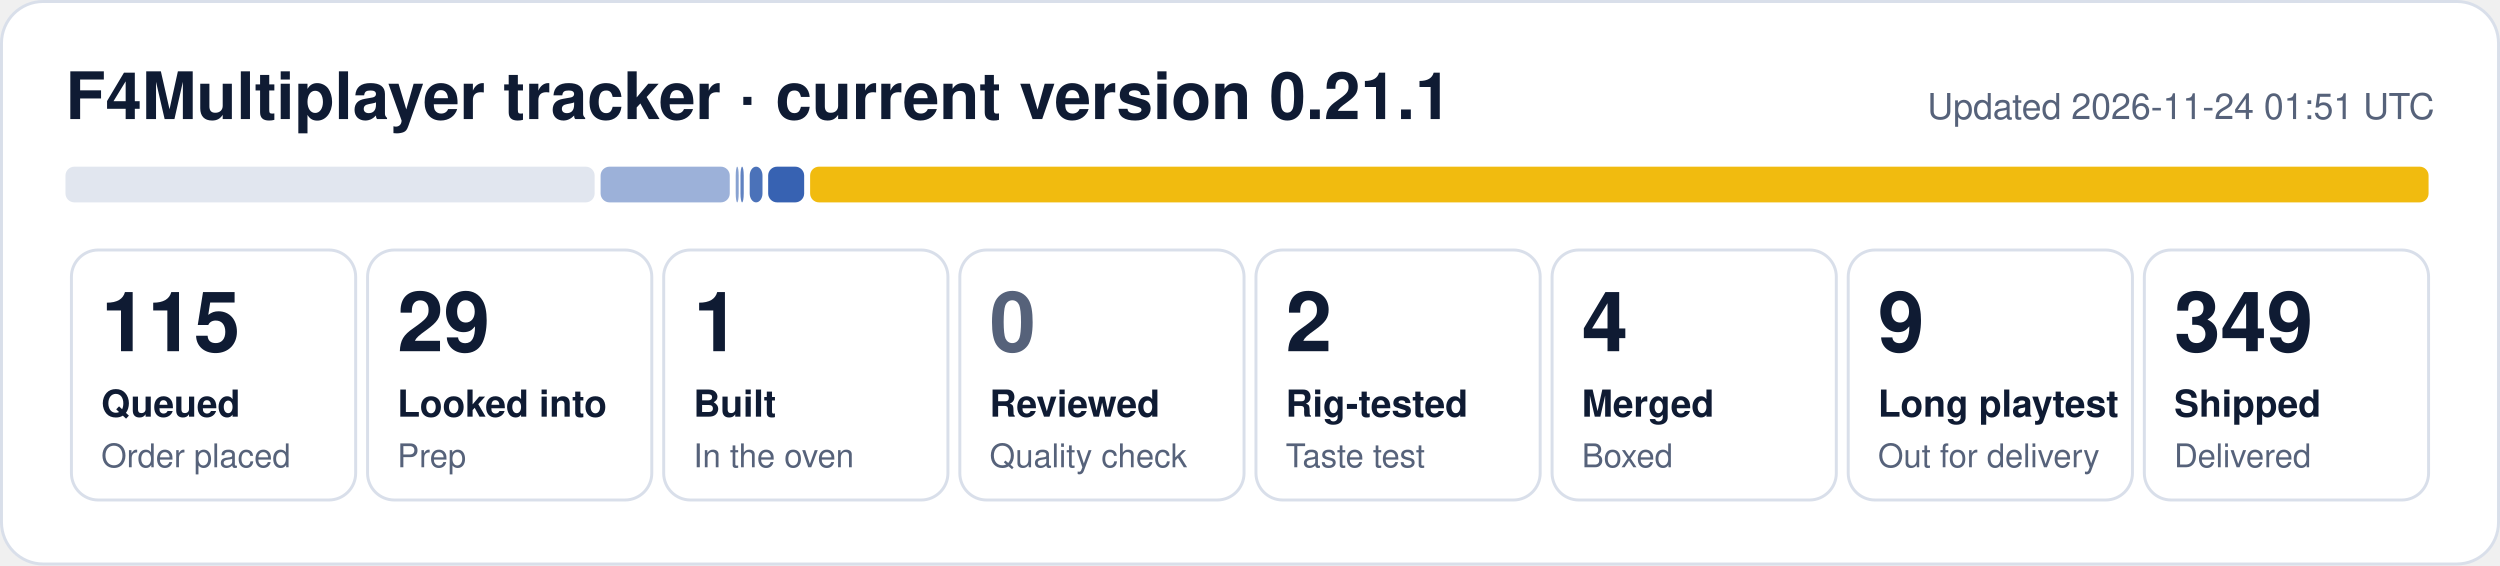
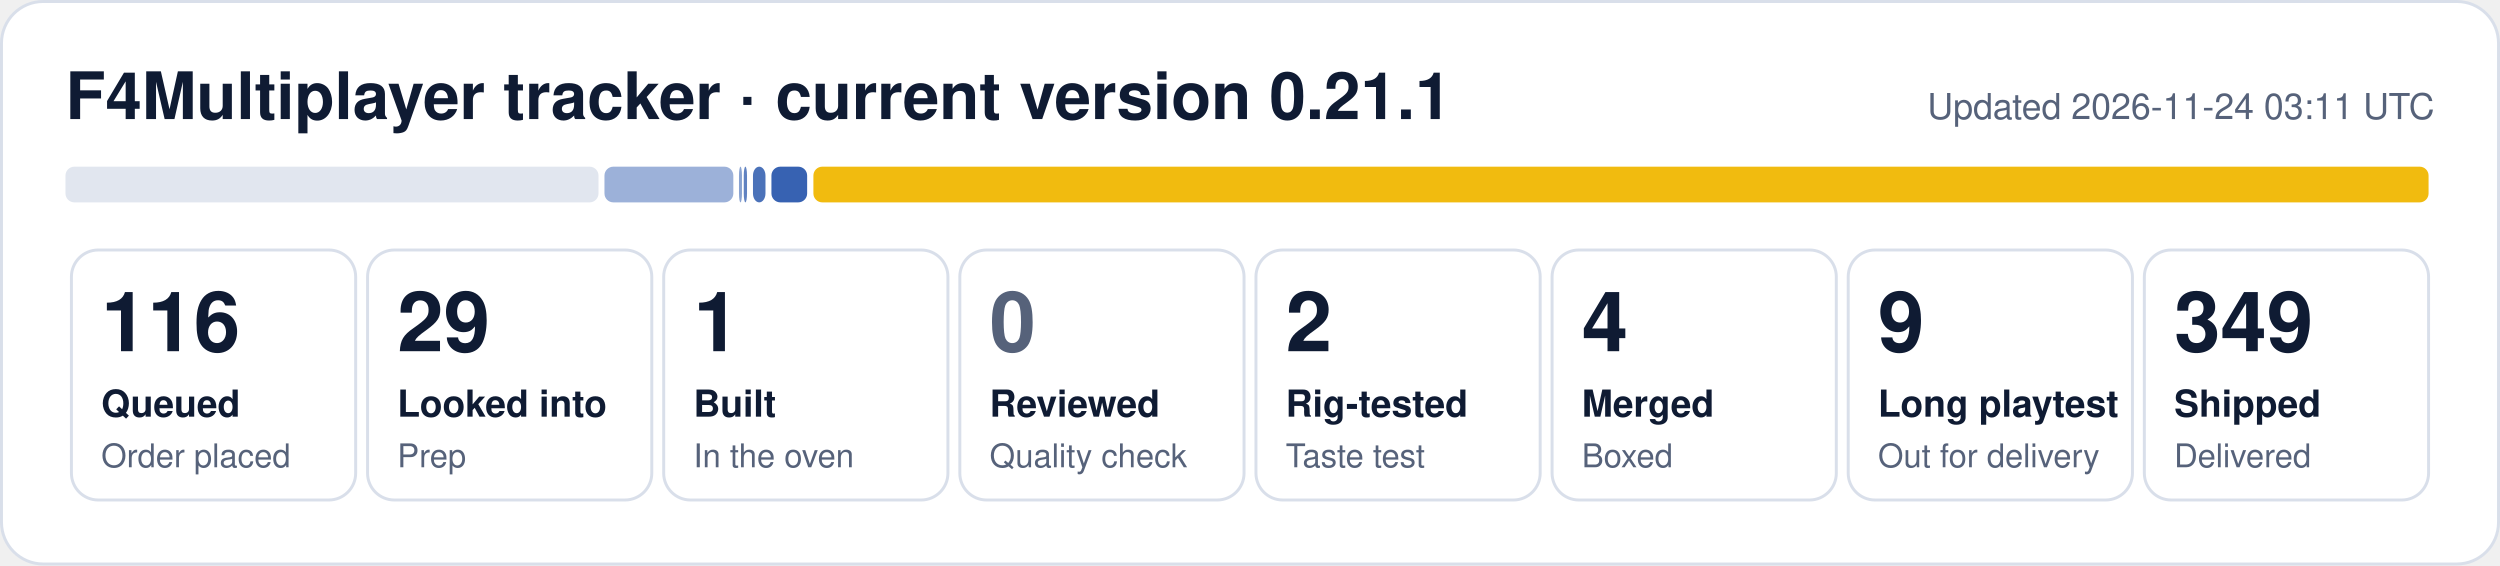
- <svg xmlns="http://www.w3.org/2000/svg" width="840" height="190" viewBox="0 0 840 190" role="img" aria-label="F4Multiplayer tracker: 115 queued, 29 looked into, 1 built, 2 rig-tested, 4 merged, 9 long playtest, 349 shipped">
+ <svg xmlns="http://www.w3.org/2000/svg" width="840" height="190" viewBox="0 0 840 190" role="img" aria-label="F4Multiplayer tracker: 116 queued, 29 looked into, 1 built, 2 rig-tested, 4 merged, 9 long playtest, 349 shipped">
  <rect x="0.5" y="0.5" width="839" height="189" rx="14" fill="#ffffff" stroke="#d9dfea" />
  <text x="22" y="40" font-family="Segoe UI, Helvetica, Arial, sans-serif" font-size="22" font-weight="700" fill="#0f1b33">F4Multiplayer tracker · current version 0.21.1</text>
-   <text x="818" y="40" font-family="Segoe UI, Helvetica, Arial, sans-serif" font-size="12" fill="#56627a" text-anchor="end">Updated 2026-11-24 01:51 UTC</text>
-   <rect x="22.0" y="56" width="177.8" height="12" rx="3" fill="#e1e6ef" fill-opacity="1.00" />
-   <rect x="201.8" y="56" width="43.4" height="12" rx="3" fill="#1f4fa8" fill-opacity="0.44" />
-   <rect x="247.2" y="56" width="1.0" height="12" rx="3" fill="#1f4fa8" fill-opacity="0.53" />
-   <rect x="248.8" y="56" width="1.1" height="12" rx="3" fill="#1f4fa8" fill-opacity="0.71" />
-   <rect x="251.9" y="56" width="4.3" height="12" rx="3" fill="#1f4fa8" fill-opacity="0.80" />
-   <rect x="258.1" y="56" width="12.1" height="12" rx="3" fill="#1f4fa8" fill-opacity="0.89" />
-   <rect x="272.2" y="56" width="543.8" height="12" rx="3" fill="#f0b90b" fill-opacity="0.98" />
+   <text x="818" y="40" font-family="Segoe UI, Helvetica, Arial, sans-serif" font-size="12" fill="#56627a" text-anchor="end">Updated 2026-11-24 03:11 UTC</text>
+   <rect x="22.0" y="56" width="179.1" height="12" rx="3" fill="#e1e6ef" fill-opacity="1.00" />
+   <rect x="203.1" y="56" width="43.3" height="12" rx="3" fill="#1f4fa8" fill-opacity="0.44" />
+   <rect x="248.3" y="56" width="1.0" height="12" rx="3" fill="#1f4fa8" fill-opacity="0.53" />
+   <rect x="249.9" y="56" width="1.1" height="12" rx="3" fill="#1f4fa8" fill-opacity="0.71" />
+   <rect x="253.0" y="56" width="4.2" height="12" rx="3" fill="#1f4fa8" fill-opacity="0.80" />
+   <rect x="259.2" y="56" width="12.0" height="12" rx="3" fill="#1f4fa8" fill-opacity="0.89" />
+   <rect x="273.3" y="56" width="542.7" height="12" rx="3" fill="#f0b90b" fill-opacity="0.98" />
  <rect x="24.0" y="84" width="95.5" height="84" rx="9" fill="none" stroke="#d9dfea" />
-   <text x="34.0" y="118" font-family="Segoe UI, Helvetica, Arial, sans-serif" font-size="28" font-weight="800" fill="#0f1b33">115</text>
+   <text x="34.0" y="118" font-family="Segoe UI, Helvetica, Arial, sans-serif" font-size="28" font-weight="800" fill="#0f1b33">116</text>
  <text x="34.0" y="140" font-family="Segoe UI, Helvetica, Arial, sans-serif" font-size="12.5" font-weight="600" fill="#0f1b33">Queued</text>
  <text x="34.0" y="157" font-family="Segoe UI, Helvetica, Arial, sans-serif" font-size="11" fill="#56627a">Order placed</text>
  <rect x="123.5" y="84" width="95.5" height="84" rx="9" fill="none" stroke="#d9dfea" />
  <text x="133.5" y="118" font-family="Segoe UI, Helvetica, Arial, sans-serif" font-size="28" font-weight="800" fill="#0f1b33">29</text>
  <text x="133.5" y="140" font-family="Segoe UI, Helvetica, Arial, sans-serif" font-size="12.5" font-weight="600" fill="#0f1b33">Looked into</text>
  <text x="133.5" y="157" font-family="Segoe UI, Helvetica, Arial, sans-serif" font-size="11" fill="#56627a">Prep</text>
  <rect x="223.0" y="84" width="95.5" height="84" rx="9" fill="none" stroke="#d9dfea" />
  <text x="233.0" y="118" font-family="Segoe UI, Helvetica, Arial, sans-serif" font-size="28" font-weight="800" fill="#0f1b33">1</text>
  <text x="233.0" y="140" font-family="Segoe UI, Helvetica, Arial, sans-serif" font-size="12.5" font-weight="600" fill="#0f1b33">Built</text>
  <text x="233.0" y="157" font-family="Segoe UI, Helvetica, Arial, sans-serif" font-size="11" fill="#56627a">In the oven</text>
  <rect x="322.5" y="84" width="95.5" height="84" rx="9" fill="none" stroke="#d9dfea" />
  <text x="332.5" y="118" font-family="Segoe UI, Helvetica, Arial, sans-serif" font-size="28" font-weight="800" fill="#56627a">0</text>
  <text x="332.5" y="140" font-family="Segoe UI, Helvetica, Arial, sans-serif" font-size="12.5" font-weight="600" fill="#0f1b33">Reviewed</text>
  <text x="332.5" y="157" font-family="Segoe UI, Helvetica, Arial, sans-serif" font-size="11" fill="#56627a">Quality check</text>
  <rect x="422.0" y="84" width="95.5" height="84" rx="9" fill="none" stroke="#d9dfea" />
  <text x="432.0" y="118" font-family="Segoe UI, Helvetica, Arial, sans-serif" font-size="28" font-weight="800" fill="#0f1b33">2</text>
  <text x="432.0" y="140" font-family="Segoe UI, Helvetica, Arial, sans-serif" font-size="12.5" font-weight="600" fill="#0f1b33">Rig-tested</text>
  <text x="432.0" y="157" font-family="Segoe UI, Helvetica, Arial, sans-serif" font-size="11" fill="#56627a">Taste test</text>
  <rect x="521.5" y="84" width="95.5" height="84" rx="9" fill="none" stroke="#d9dfea" />
  <text x="531.5" y="118" font-family="Segoe UI, Helvetica, Arial, sans-serif" font-size="28" font-weight="800" fill="#0f1b33">4</text>
  <text x="531.5" y="140" font-family="Segoe UI, Helvetica, Arial, sans-serif" font-size="12.5" font-weight="600" fill="#0f1b33">Merged</text>
  <text x="531.5" y="157" font-family="Segoe UI, Helvetica, Arial, sans-serif" font-size="11" fill="#56627a">Boxed</text>
  <rect x="621.0" y="84" width="95.5" height="84" rx="9" fill="none" stroke="#d9dfea" />
  <text x="631.0" y="118" font-family="Segoe UI, Helvetica, Arial, sans-serif" font-size="28" font-weight="800" fill="#0f1b33">9</text>
  <text x="631.0" y="140" font-family="Segoe UI, Helvetica, Arial, sans-serif" font-size="12.5" font-weight="600" fill="#0f1b33">Long playtest</text>
  <text x="631.0" y="157" font-family="Segoe UI, Helvetica, Arial, sans-serif" font-size="11" fill="#56627a">Out for delivery</text>
  <rect x="720.5" y="84" width="95.5" height="84" rx="9" fill="none" stroke="#d9dfea" />
  <text x="730.5" y="118" font-family="Segoe UI, Helvetica, Arial, sans-serif" font-size="28" font-weight="800" fill="#0f1b33">349</text>
  <text x="730.5" y="140" font-family="Segoe UI, Helvetica, Arial, sans-serif" font-size="12.5" font-weight="600" fill="#0f1b33">Shipped</text>
  <text x="730.5" y="157" font-family="Segoe UI, Helvetica, Arial, sans-serif" font-size="11" fill="#56627a">Delivered</text>
</svg>
